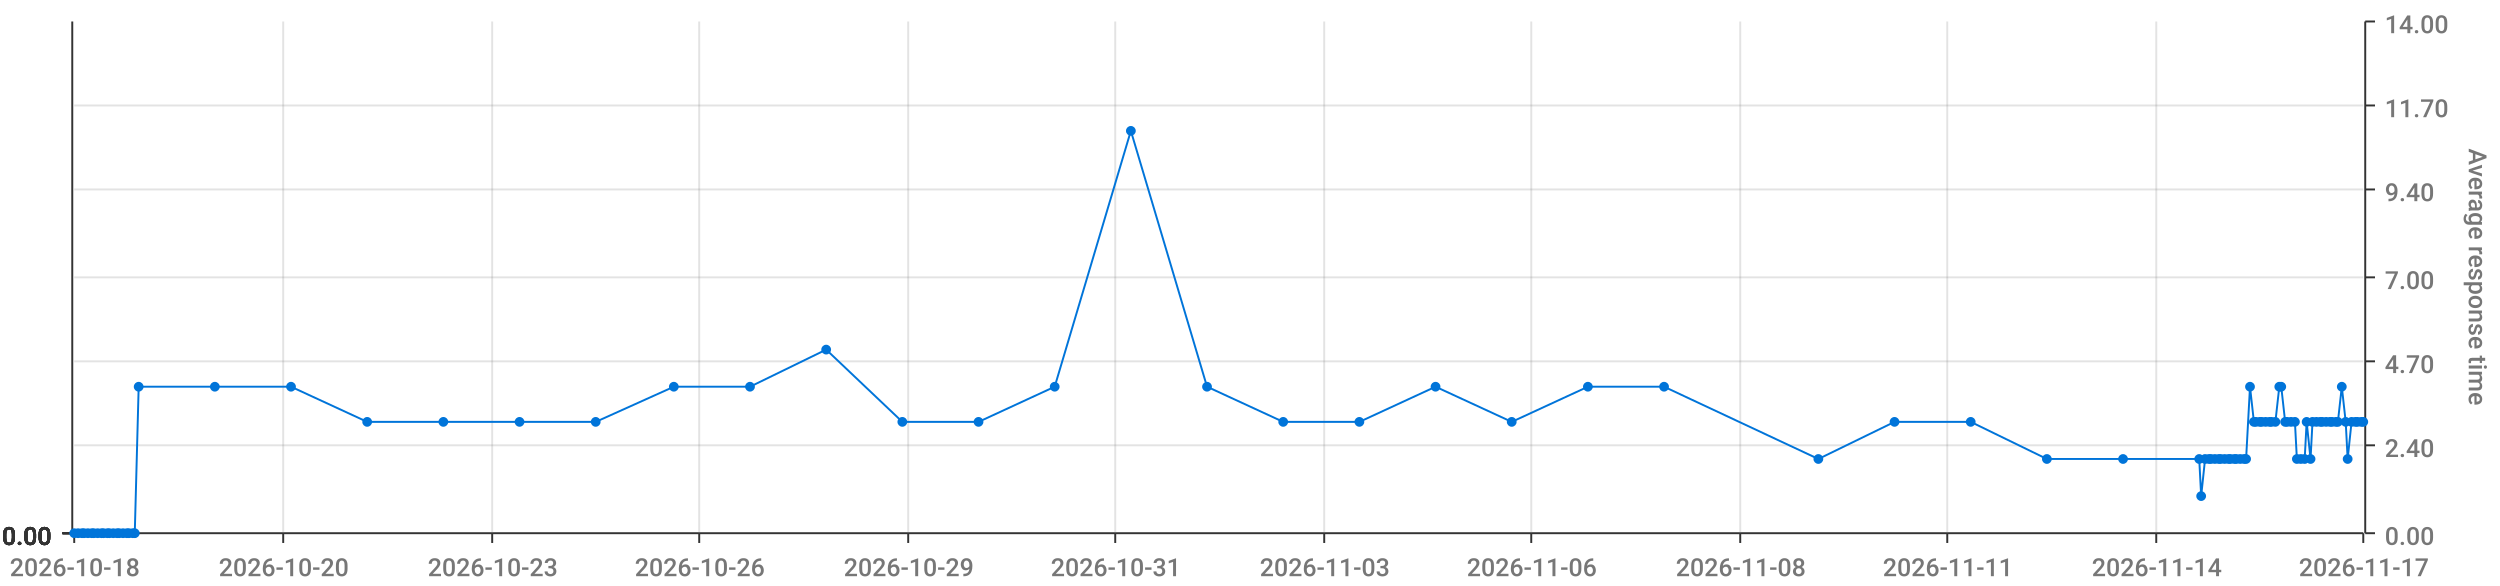
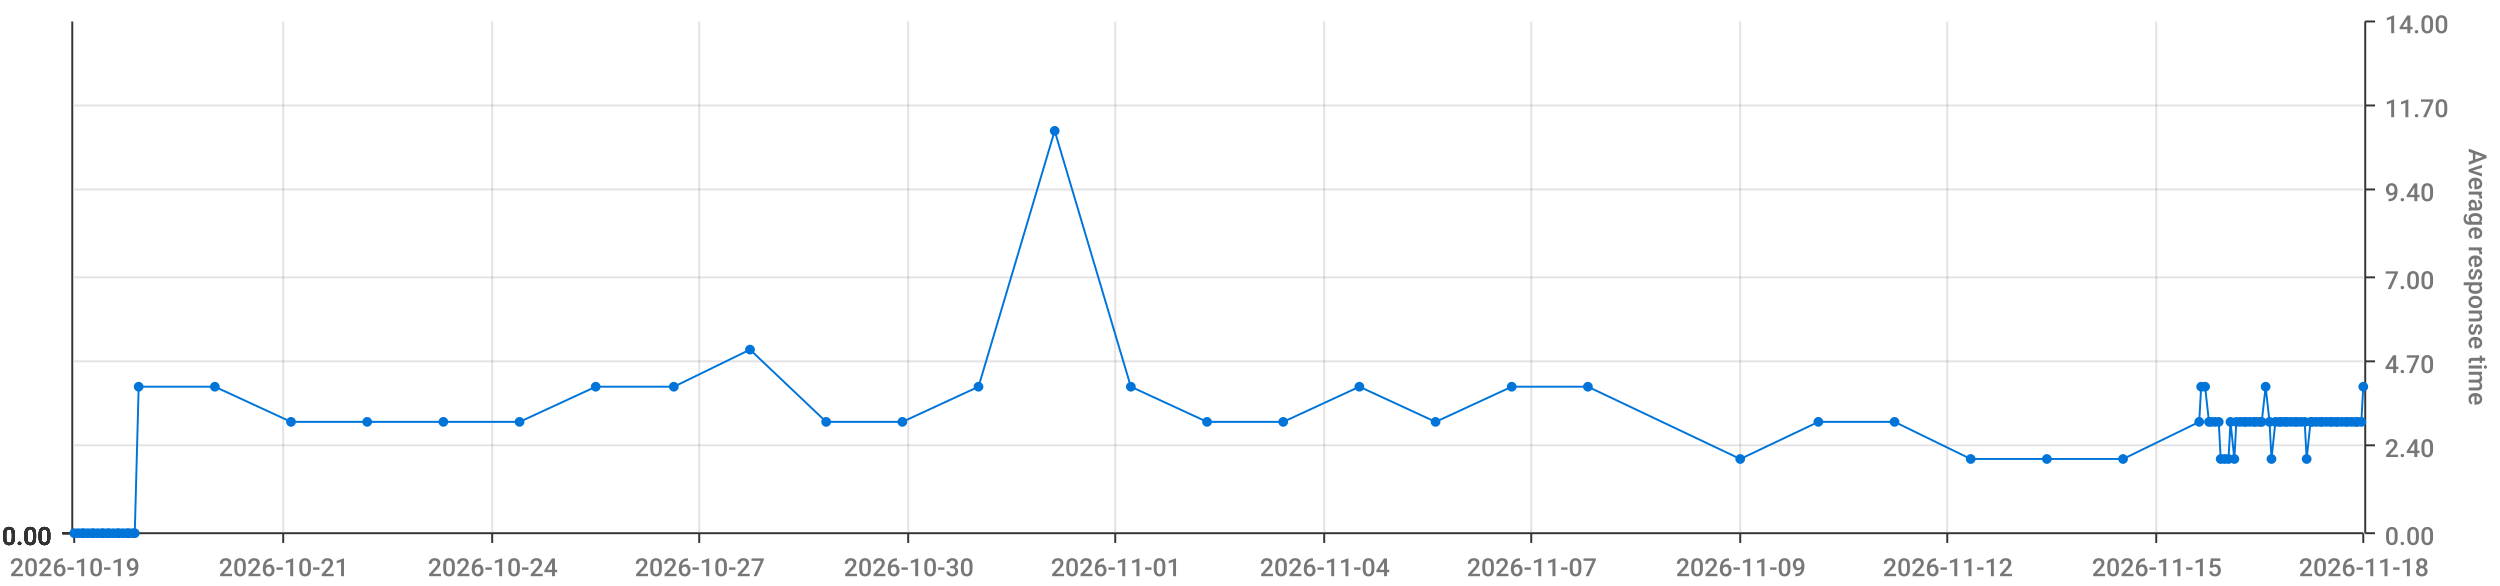
<svg xmlns="http://www.w3.org/2000/svg" viewBox="0 0 1280 300">
  <path d="M 0 0 L 1280 0 L 1280 300 L 0 300 L 0 0" style="stroke-width:0;stroke:rgba(255,255,255,1.0);fill:rgba(255,255,255,0.0)" />
  <path d="M 38 11 L 1210 11 L 1210 273 L 38 273 L 38 11" style="stroke-width:0;stroke:rgba(255,255,255,1.0);fill:rgba(255,255,255,0.0)" />
  <path d="M 38 273 L 1210 273" style="stroke-width:1;stroke:rgba(51,51,51,1.0);fill:rgba(255,255,255,0.0)" />
  <path d="M 38 273 L 38 278" style="stroke-width:1;stroke:rgba(51,51,51,1.0);fill:rgba(255,255,255,0.0)" />
-   <text x="5" y="295" style="stroke-width:0;stroke:none;fill:rgba(119,119,119,1.0);font-size:12.8px;font-family:'Roboto Medium',sans-serif">2026-10-18</text>
+   <text x="5" y="295" style="stroke-width:0;stroke:none;fill:rgba(119,119,119,1.0);font-size:12.8px;font-family:'Roboto Medium',sans-serif">2026-10-19</text>
  <path d="M 145 273 L 145 278" style="stroke-width:1;stroke:rgba(51,51,51,1.0);fill:rgba(255,255,255,0.0)" />
-   <text x="112" y="295" style="stroke-width:0;stroke:none;fill:rgba(119,119,119,1.0);font-size:12.8px;font-family:'Roboto Medium',sans-serif">2026-10-20</text>
+   <text x="112" y="295" style="stroke-width:0;stroke:none;fill:rgba(119,119,119,1.0);font-size:12.8px;font-family:'Roboto Medium',sans-serif">2026-10-21</text>
  <path d="M 252 273 L 252 278" style="stroke-width:1;stroke:rgba(51,51,51,1.0);fill:rgba(255,255,255,0.0)" />
-   <text x="219" y="295" style="stroke-width:0;stroke:none;fill:rgba(119,119,119,1.0);font-size:12.8px;font-family:'Roboto Medium',sans-serif">2026-10-23</text>
+   <text x="219" y="295" style="stroke-width:0;stroke:none;fill:rgba(119,119,119,1.0);font-size:12.8px;font-family:'Roboto Medium',sans-serif">2026-10-24</text>
  <path d="M 358 273 L 358 278" style="stroke-width:1;stroke:rgba(51,51,51,1.0);fill:rgba(255,255,255,0.0)" />
-   <text x="325" y="295" style="stroke-width:0;stroke:none;fill:rgba(119,119,119,1.0);font-size:12.8px;font-family:'Roboto Medium',sans-serif">2026-10-26</text>
+   <text x="325" y="295" style="stroke-width:0;stroke:none;fill:rgba(119,119,119,1.0);font-size:12.8px;font-family:'Roboto Medium',sans-serif">2026-10-27</text>
  <path d="M 465 273 L 465 278" style="stroke-width:1;stroke:rgba(51,51,51,1.0);fill:rgba(255,255,255,0.0)" />
-   <text x="432" y="295" style="stroke-width:0;stroke:none;fill:rgba(119,119,119,1.0);font-size:12.8px;font-family:'Roboto Medium',sans-serif">2026-10-29</text>
+   <text x="432" y="295" style="stroke-width:0;stroke:none;fill:rgba(119,119,119,1.0);font-size:12.8px;font-family:'Roboto Medium',sans-serif">2026-10-30</text>
  <path d="M 571 273 L 571 278" style="stroke-width:1;stroke:rgba(51,51,51,1.0);fill:rgba(255,255,255,0.0)" />
-   <text x="538" y="295" style="stroke-width:0;stroke:none;fill:rgba(119,119,119,1.0);font-size:12.8px;font-family:'Roboto Medium',sans-serif">2026-10-31</text>
+   <text x="538" y="295" style="stroke-width:0;stroke:none;fill:rgba(119,119,119,1.0);font-size:12.8px;font-family:'Roboto Medium',sans-serif">2026-11-01</text>
  <path d="M 678 273 L 678 278" style="stroke-width:1;stroke:rgba(51,51,51,1.0);fill:rgba(255,255,255,0.0)" />
-   <text x="645" y="295" style="stroke-width:0;stroke:none;fill:rgba(119,119,119,1.0);font-size:12.8px;font-family:'Roboto Medium',sans-serif">2026-11-03</text>
+   <text x="645" y="295" style="stroke-width:0;stroke:none;fill:rgba(119,119,119,1.0);font-size:12.8px;font-family:'Roboto Medium',sans-serif">2026-11-04</text>
  <path d="M 784 273 L 784 278" style="stroke-width:1;stroke:rgba(51,51,51,1.0);fill:rgba(255,255,255,0.0)" />
-   <text x="751" y="295" style="stroke-width:0;stroke:none;fill:rgba(119,119,119,1.0);font-size:12.8px;font-family:'Roboto Medium',sans-serif">2026-11-06</text>
+   <text x="751" y="295" style="stroke-width:0;stroke:none;fill:rgba(119,119,119,1.0);font-size:12.8px;font-family:'Roboto Medium',sans-serif">2026-11-07</text>
  <path d="M 891 273 L 891 278" style="stroke-width:1;stroke:rgba(51,51,51,1.0);fill:rgba(255,255,255,0.0)" />
-   <text x="858" y="295" style="stroke-width:0;stroke:none;fill:rgba(119,119,119,1.0);font-size:12.8px;font-family:'Roboto Medium',sans-serif">2026-11-08</text>
+   <text x="858" y="295" style="stroke-width:0;stroke:none;fill:rgba(119,119,119,1.0);font-size:12.8px;font-family:'Roboto Medium',sans-serif">2026-11-09</text>
  <path d="M 997 273 L 997 278" style="stroke-width:1;stroke:rgba(51,51,51,1.0);fill:rgba(255,255,255,0.0)" />
-   <text x="964" y="295" style="stroke-width:0;stroke:none;fill:rgba(119,119,119,1.0);font-size:12.8px;font-family:'Roboto Medium',sans-serif">2026-11-11</text>
+   <text x="964" y="295" style="stroke-width:0;stroke:none;fill:rgba(119,119,119,1.0);font-size:12.8px;font-family:'Roboto Medium',sans-serif">2026-11-12</text>
  <path d="M 1104 273 L 1104 278" style="stroke-width:1;stroke:rgba(51,51,51,1.0);fill:rgba(255,255,255,0.0)" />
-   <text x="1071" y="295" style="stroke-width:0;stroke:none;fill:rgba(119,119,119,1.0);font-size:12.8px;font-family:'Roboto Medium',sans-serif">2026-11-14</text>
+   <text x="1071" y="295" style="stroke-width:0;stroke:none;fill:rgba(119,119,119,1.0);font-size:12.8px;font-family:'Roboto Medium',sans-serif">2026-11-15</text>
  <path d="M 1210 273 L 1210 278" style="stroke-width:1;stroke:rgba(51,51,51,1.0);fill:rgba(255,255,255,0.0)" />
-   <text x="1177" y="295" style="stroke-width:0;stroke:none;fill:rgba(119,119,119,1.0);font-size:12.8px;font-family:'Roboto Medium',sans-serif">2026-11-17</text>
+   <text x="1177" y="295" style="stroke-width:0;stroke:none;fill:rgba(119,119,119,1.0);font-size:12.8px;font-family:'Roboto Medium',sans-serif">2026-11-18</text>
  <path d="M 145 273 L 145 11" style="stroke-width:1;stroke:rgba(119,119,119,0.2);fill:none" />
  <path d="M 252 273 L 252 11" style="stroke-width:1;stroke:rgba(119,119,119,0.2);fill:none" />
  <path d="M 358 273 L 358 11" style="stroke-width:1;stroke:rgba(119,119,119,0.2);fill:none" />
  <path d="M 465 273 L 465 11" style="stroke-width:1;stroke:rgba(119,119,119,0.2);fill:none" />
  <path d="M 571 273 L 571 11" style="stroke-width:1;stroke:rgba(119,119,119,0.2);fill:none" />
  <path d="M 678 273 L 678 11" style="stroke-width:1;stroke:rgba(119,119,119,0.2);fill:none" />
  <path d="M 784 273 L 784 11" style="stroke-width:1;stroke:rgba(119,119,119,0.2);fill:none" />
  <path d="M 891 273 L 891 11" style="stroke-width:1;stroke:rgba(119,119,119,0.2);fill:none" />
  <path d="M 997 273 L 997 11" style="stroke-width:1;stroke:rgba(119,119,119,0.2);fill:none" />
  <path d="M 1104 273 L 1104 11" style="stroke-width:1;stroke:rgba(119,119,119,0.2);fill:none" />
  <path d="M 1211 273 L 1211 11" style="stroke-width:1;stroke:rgba(51,51,51,1.0);fill:rgba(255,255,255,0.0)" />
  <path d="M 1211 273 L 1216 273" style="stroke-width:1;stroke:rgba(51,51,51,1.0);fill:rgba(255,255,255,0.0)" />
  <text x="1221" y="279" style="stroke-width:0;stroke:none;fill:rgba(119,119,119,1.0);font-size:12.8px;font-family:'Roboto Medium',sans-serif">0.00</text>
  <path d="M 1211 228 L 1216 228" style="stroke-width:1;stroke:rgba(51,51,51,1.0);fill:rgba(255,255,255,0.0)" />
  <text x="1221" y="234" style="stroke-width:0;stroke:none;fill:rgba(119,119,119,1.0);font-size:12.8px;font-family:'Roboto Medium',sans-serif">2.40</text>
  <path d="M 1211 185 L 1216 185" style="stroke-width:1;stroke:rgba(51,51,51,1.0);fill:rgba(255,255,255,0.0)" />
  <text x="1221" y="191" style="stroke-width:0;stroke:none;fill:rgba(119,119,119,1.0);font-size:12.8px;font-family:'Roboto Medium',sans-serif">4.70</text>
  <path d="M 1211 142 L 1216 142" style="stroke-width:1;stroke:rgba(51,51,51,1.0);fill:rgba(255,255,255,0.0)" />
  <text x="1221" y="148" style="stroke-width:0;stroke:none;fill:rgba(119,119,119,1.0);font-size:12.8px;font-family:'Roboto Medium',sans-serif">7.00</text>
  <path d="M 1211 97 L 1216 97" style="stroke-width:1;stroke:rgba(51,51,51,1.0);fill:rgba(255,255,255,0.0)" />
  <text x="1221" y="103" style="stroke-width:0;stroke:none;fill:rgba(119,119,119,1.0);font-size:12.8px;font-family:'Roboto Medium',sans-serif">9.40</text>
  <path d="M 1211 54 L 1216 54" style="stroke-width:1;stroke:rgba(51,51,51,1.0);fill:rgba(255,255,255,0.0)" />
  <text x="1221" y="60" style="stroke-width:0;stroke:none;fill:rgba(119,119,119,1.0);font-size:12.8px;font-family:'Roboto Medium',sans-serif">11.70</text>
  <path d="M 1211 11 L 1216 11" style="stroke-width:1;stroke:rgba(51,51,51,1.0);fill:rgba(255,255,255,0.0)" />
  <text x="1221" y="17" style="stroke-width:0;stroke:none;fill:rgba(119,119,119,1.0);font-size:12.8px;font-family:'Roboto Medium',sans-serif">14.00</text>
  <text x="1264" y="76" style="stroke-width:0;stroke:none;fill:rgba(119,119,119,1.0);font-size:12.8px;font-family:'Roboto Medium',sans-serif" transform="rotate(90.00,1264,76)">Average response time</text>
  <path d="M 38 273 L 1210 273" style="stroke-width:0;stroke:rgba(255,255,255,0.0);fill:none" />
  <path d="M 38 228 L 1210 228" style="stroke-width:1;stroke:rgba(119,119,119,0.2);fill:none" />
  <path d="M 38 185 L 1210 185" style="stroke-width:1;stroke:rgba(119,119,119,0.2);fill:none" />
  <path d="M 38 142 L 1210 142" style="stroke-width:1;stroke:rgba(119,119,119,0.2);fill:none" />
  <path d="M 38 97 L 1210 97" style="stroke-width:1;stroke:rgba(119,119,119,0.2);fill:none" />
  <path d="M 38 54 L 1210 54" style="stroke-width:1;stroke:rgba(119,119,119,0.2);fill:none" />
  <path d="M 37 273 L 37 11" style="stroke-width:1;stroke:rgba(51,51,51,1.0);fill:rgba(255,255,255,0.0)" />
  <path d="M 37 273 L 32 273" style="stroke-width:1;stroke:rgba(51,51,51,1.0);fill:rgba(255,255,255,0.0)" />
  <text x="1" y="279" style="stroke-width:0;stroke:none;fill:rgba(51,51,51,1.0);font-size:12.8px;font-family:'Roboto Medium',sans-serif">0.00</text>
  <path d="M 37 273 L 32 273" style="stroke-width:1;stroke:rgba(51,51,51,1.0);fill:rgba(255,255,255,0.0)" />
  <text x="1" y="279" style="stroke-width:0;stroke:none;fill:rgba(51,51,51,1.0);font-size:12.8px;font-family:'Roboto Medium',sans-serif">0.00</text>
  <path d="M 37 273 L 32 273" style="stroke-width:1;stroke:rgba(51,51,51,1.0);fill:rgba(255,255,255,0.0)" />
  <text x="1" y="279" style="stroke-width:0;stroke:none;fill:rgba(51,51,51,1.0);font-size:12.8px;font-family:'Roboto Medium',sans-serif">0.00</text>
  <path d="M 37 273 L 32 273" style="stroke-width:1;stroke:rgba(51,51,51,1.0);fill:rgba(255,255,255,0.0)" />
  <text x="1" y="279" style="stroke-width:0;stroke:none;fill:rgba(51,51,51,1.0);font-size:12.8px;font-family:'Roboto Medium',sans-serif">0.00</text>
  <path d="M 37 273 L 32 273" style="stroke-width:1;stroke:rgba(51,51,51,1.0);fill:rgba(255,255,255,0.0)" />
  <text x="1" y="279" style="stroke-width:0;stroke:none;fill:rgba(51,51,51,1.0);font-size:12.8px;font-family:'Roboto Medium',sans-serif">0.00</text>
  <path d="M 37 273 L 32 273" style="stroke-width:1;stroke:rgba(51,51,51,1.0);fill:rgba(255,255,255,0.0)" />
  <text x="1" y="279" style="stroke-width:0;stroke:none;fill:rgba(51,51,51,1.0);font-size:12.8px;font-family:'Roboto Medium',sans-serif">0.00</text>
  <path d="M 37 273 L 32 273" style="stroke-width:1;stroke:rgba(51,51,51,1.0);fill:rgba(255,255,255,0.0)" />
  <text x="1" y="279" style="stroke-width:0;stroke:none;fill:rgba(51,51,51,1.0);font-size:12.8px;font-family:'Roboto Medium',sans-serif">0.00</text>
  <path d="M 38 273 L 1210 273" style="stroke-width:0;stroke:rgba(255,255,255,0.0);fill:none" />
  <path d="M 38 273 L 1210 273" style="stroke-width:0;stroke:rgba(255,255,255,0.0);fill:none" />
  <path d="M 38 273 L 1210 273" style="stroke-width:0;stroke:rgba(255,255,255,0.0);fill:none" />
  <path d="M 38 273 L 1210 273" style="stroke-width:0;stroke:rgba(255,255,255,0.0);fill:none" />
  <path d="M 38 273 L 1210 273" style="stroke-width:0;stroke:rgba(255,255,255,0.0);fill:none" />
  <path d="M 38 273 L 1210 273" style="stroke-width:0;stroke:rgba(255,255,255,0.0);fill:none" />
-   <path d="M 38 273 L 40 273 L 42 273 L 43 273 L 45 273 L 47 273 L 48 273 L 50 273 L 52 273 L 53 273 L 55 273 L 56 273 L 58 273 L 60 273 L 61 273 L 63 273 L 65 273 L 66 273 L 68 273 L 69 273 L 71 198 L 110 198 L 149 198 L 188 216 L 227 216 L 266 216 L 305 216 L 345 198 L 384 198 L 423 179 L 462 216 L 501 216 L 540 198 L 579 67 L 618 198 L 657 216 L 696 216 L 735 198 L 774 216 L 813 198 L 852 198 L 931 235 L 970 216 L 1009 216 L 1048 235 L 1087 235 L 1126 235 L 1127 254 L 1129 235 L 1131 235 L 1132 235 L 1134 235 L 1136 235 L 1137 235 L 1139 235 L 1141 235 L 1142 235 L 1144 235 L 1145 235 L 1147 235 L 1149 235 L 1150 235 L 1152 198 L 1154 216 L 1155 216 L 1157 216 L 1158 216 L 1160 216 L 1162 216 L 1163 216 L 1165 216 L 1167 198 L 1168 198 L 1170 216 L 1171 216 L 1173 216 L 1175 216 L 1176 235 L 1178 235 L 1180 235 L 1181 216 L 1183 235 L 1184 216 L 1186 216 L 1188 216 L 1189 216 L 1191 216 L 1193 216 L 1194 216 L 1196 216 L 1197 216 L 1199 198 L 1201 216 L 1202 235 L 1204 216 L 1206 216 L 1207 216 L 1209 216 L 1210 216" style="stroke-width:1;stroke:rgba(0,116,217,1.0);fill:rgba(255,255,255,0.0)" />
+   <path d="M 38 273 L 40 273 L 42 273 L 43 273 L 45 273 L 47 273 L 48 273 L 50 273 L 52 273 L 53 273 L 55 273 L 56 273 L 58 273 L 60 273 L 61 273 L 63 273 L 65 273 L 66 273 L 68 273 L 69 273 L 71 198 L 110 198 L 149 216 L 188 216 L 227 216 L 266 216 L 305 198 L 345 198 L 384 179 L 423 216 L 462 216 L 501 198 L 540 67 L 579 198 L 618 216 L 657 216 L 696 198 L 735 216 L 774 198 L 813 198 L 891 235 L 931 216 L 970 216 L 1009 235 L 1048 235 L 1087 235 L 1126 216 L 1127 198 L 1129 198 L 1131 216 L 1132 216 L 1134 216 L 1136 216 L 1137 235 L 1139 235 L 1141 235 L 1142 216 L 1144 235 L 1145 216 L 1147 216 L 1149 216 L 1150 216 L 1152 216 L 1154 216 L 1155 216 L 1157 216 L 1158 216 L 1160 198 L 1162 216 L 1163 235 L 1165 216 L 1167 216 L 1168 216 L 1170 216 L 1171 216 L 1173 216 L 1175 216 L 1176 216 L 1178 216 L 1180 216 L 1181 235 L 1183 216 L 1184 216 L 1186 216 L 1188 216 L 1189 216 L 1191 216 L 1193 216 L 1194 216 L 1196 216 L 1197 216 L 1199 216 L 1201 216 L 1202 216 L 1204 216 L 1206 216 L 1207 216 L 1209 216 L 1210 198" style="stroke-width:1;stroke:rgba(0,116,217,1.0);fill:rgba(255,255,255,0.0)" />
  <circle cx="38" cy="273" r="2" style="stroke-width:1;stroke:rgba(0,116,217,1.0);fill:rgba(0,116,217,1.0)" />
  <path d="" style="stroke-width:1;stroke:rgba(0,116,217,1.0);fill:rgba(0,116,217,1.0)" />
  <circle cx="40" cy="273" r="2" style="stroke-width:1;stroke:rgba(0,116,217,1.0);fill:rgba(0,116,217,1.0)" />
  <path d="" style="stroke-width:1;stroke:rgba(0,116,217,1.0);fill:rgba(0,116,217,1.0)" />
  <circle cx="42" cy="273" r="2" style="stroke-width:1;stroke:rgba(0,116,217,1.0);fill:rgba(0,116,217,1.0)" />
  <path d="" style="stroke-width:1;stroke:rgba(0,116,217,1.0);fill:rgba(0,116,217,1.0)" />
  <circle cx="43" cy="273" r="2" style="stroke-width:1;stroke:rgba(0,116,217,1.0);fill:rgba(0,116,217,1.0)" />
  <path d="" style="stroke-width:1;stroke:rgba(0,116,217,1.0);fill:rgba(0,116,217,1.0)" />
  <circle cx="45" cy="273" r="2" style="stroke-width:1;stroke:rgba(0,116,217,1.0);fill:rgba(0,116,217,1.0)" />
  <path d="" style="stroke-width:1;stroke:rgba(0,116,217,1.0);fill:rgba(0,116,217,1.0)" />
  <circle cx="47" cy="273" r="2" style="stroke-width:1;stroke:rgba(0,116,217,1.0);fill:rgba(0,116,217,1.0)" />
  <path d="" style="stroke-width:1;stroke:rgba(0,116,217,1.0);fill:rgba(0,116,217,1.0)" />
  <circle cx="48" cy="273" r="2" style="stroke-width:1;stroke:rgba(0,116,217,1.0);fill:rgba(0,116,217,1.0)" />
  <path d="" style="stroke-width:1;stroke:rgba(0,116,217,1.0);fill:rgba(0,116,217,1.0)" />
  <circle cx="50" cy="273" r="2" style="stroke-width:1;stroke:rgba(0,116,217,1.0);fill:rgba(0,116,217,1.0)" />
  <path d="" style="stroke-width:1;stroke:rgba(0,116,217,1.0);fill:rgba(0,116,217,1.0)" />
  <circle cx="52" cy="273" r="2" style="stroke-width:1;stroke:rgba(0,116,217,1.0);fill:rgba(0,116,217,1.0)" />
  <path d="" style="stroke-width:1;stroke:rgba(0,116,217,1.0);fill:rgba(0,116,217,1.0)" />
  <circle cx="53" cy="273" r="2" style="stroke-width:1;stroke:rgba(0,116,217,1.0);fill:rgba(0,116,217,1.0)" />
  <path d="" style="stroke-width:1;stroke:rgba(0,116,217,1.0);fill:rgba(0,116,217,1.0)" />
  <circle cx="55" cy="273" r="2" style="stroke-width:1;stroke:rgba(0,116,217,1.0);fill:rgba(0,116,217,1.0)" />
  <path d="" style="stroke-width:1;stroke:rgba(0,116,217,1.0);fill:rgba(0,116,217,1.0)" />
  <circle cx="56" cy="273" r="2" style="stroke-width:1;stroke:rgba(0,116,217,1.0);fill:rgba(0,116,217,1.0)" />
  <path d="" style="stroke-width:1;stroke:rgba(0,116,217,1.0);fill:rgba(0,116,217,1.0)" />
  <circle cx="58" cy="273" r="2" style="stroke-width:1;stroke:rgba(0,116,217,1.0);fill:rgba(0,116,217,1.0)" />
  <path d="" style="stroke-width:1;stroke:rgba(0,116,217,1.0);fill:rgba(0,116,217,1.0)" />
  <circle cx="60" cy="273" r="2" style="stroke-width:1;stroke:rgba(0,116,217,1.0);fill:rgba(0,116,217,1.0)" />
  <path d="" style="stroke-width:1;stroke:rgba(0,116,217,1.0);fill:rgba(0,116,217,1.0)" />
  <circle cx="61" cy="273" r="2" style="stroke-width:1;stroke:rgba(0,116,217,1.0);fill:rgba(0,116,217,1.0)" />
  <path d="" style="stroke-width:1;stroke:rgba(0,116,217,1.0);fill:rgba(0,116,217,1.0)" />
  <circle cx="63" cy="273" r="2" style="stroke-width:1;stroke:rgba(0,116,217,1.0);fill:rgba(0,116,217,1.0)" />
  <path d="" style="stroke-width:1;stroke:rgba(0,116,217,1.0);fill:rgba(0,116,217,1.0)" />
  <circle cx="65" cy="273" r="2" style="stroke-width:1;stroke:rgba(0,116,217,1.0);fill:rgba(0,116,217,1.0)" />
  <path d="" style="stroke-width:1;stroke:rgba(0,116,217,1.0);fill:rgba(0,116,217,1.0)" />
  <circle cx="66" cy="273" r="2" style="stroke-width:1;stroke:rgba(0,116,217,1.0);fill:rgba(0,116,217,1.0)" />
  <path d="" style="stroke-width:1;stroke:rgba(0,116,217,1.0);fill:rgba(0,116,217,1.0)" />
  <circle cx="68" cy="273" r="2" style="stroke-width:1;stroke:rgba(0,116,217,1.0);fill:rgba(0,116,217,1.0)" />
  <path d="" style="stroke-width:1;stroke:rgba(0,116,217,1.0);fill:rgba(0,116,217,1.0)" />
  <circle cx="69" cy="273" r="2" style="stroke-width:1;stroke:rgba(0,116,217,1.0);fill:rgba(0,116,217,1.0)" />
  <path d="" style="stroke-width:1;stroke:rgba(0,116,217,1.0);fill:rgba(0,116,217,1.0)" />
  <circle cx="71" cy="198" r="2" style="stroke-width:1;stroke:rgba(0,116,217,1.0);fill:rgba(0,116,217,1.0)" />
  <path d="" style="stroke-width:1;stroke:rgba(0,116,217,1.0);fill:rgba(0,116,217,1.0)" />
  <circle cx="110" cy="198" r="2" style="stroke-width:1;stroke:rgba(0,116,217,1.0);fill:rgba(0,116,217,1.0)" />
  <path d="" style="stroke-width:1;stroke:rgba(0,116,217,1.0);fill:rgba(0,116,217,1.0)" />
-   <circle cx="149" cy="198" r="2" style="stroke-width:1;stroke:rgba(0,116,217,1.0);fill:rgba(0,116,217,1.0)" />
+   <circle cx="149" cy="216" r="2" style="stroke-width:1;stroke:rgba(0,116,217,1.0);fill:rgba(0,116,217,1.0)" />
  <path d="" style="stroke-width:1;stroke:rgba(0,116,217,1.0);fill:rgba(0,116,217,1.0)" />
  <circle cx="188" cy="216" r="2" style="stroke-width:1;stroke:rgba(0,116,217,1.0);fill:rgba(0,116,217,1.0)" />
  <path d="" style="stroke-width:1;stroke:rgba(0,116,217,1.0);fill:rgba(0,116,217,1.0)" />
  <circle cx="227" cy="216" r="2" style="stroke-width:1;stroke:rgba(0,116,217,1.0);fill:rgba(0,116,217,1.0)" />
  <path d="" style="stroke-width:1;stroke:rgba(0,116,217,1.0);fill:rgba(0,116,217,1.0)" />
  <circle cx="266" cy="216" r="2" style="stroke-width:1;stroke:rgba(0,116,217,1.0);fill:rgba(0,116,217,1.0)" />
  <path d="" style="stroke-width:1;stroke:rgba(0,116,217,1.0);fill:rgba(0,116,217,1.0)" />
-   <circle cx="305" cy="216" r="2" style="stroke-width:1;stroke:rgba(0,116,217,1.0);fill:rgba(0,116,217,1.0)" />
+   <circle cx="305" cy="198" r="2" style="stroke-width:1;stroke:rgba(0,116,217,1.0);fill:rgba(0,116,217,1.0)" />
  <path d="" style="stroke-width:1;stroke:rgba(0,116,217,1.0);fill:rgba(0,116,217,1.0)" />
  <circle cx="345" cy="198" r="2" style="stroke-width:1;stroke:rgba(0,116,217,1.0);fill:rgba(0,116,217,1.0)" />
  <path d="" style="stroke-width:1;stroke:rgba(0,116,217,1.0);fill:rgba(0,116,217,1.0)" />
-   <circle cx="384" cy="198" r="2" style="stroke-width:1;stroke:rgba(0,116,217,1.0);fill:rgba(0,116,217,1.0)" />
-   <path d="" style="stroke-width:1;stroke:rgba(0,116,217,1.0);fill:rgba(0,116,217,1.0)" />
-   <circle cx="423" cy="179" r="2" style="stroke-width:1;stroke:rgba(0,116,217,1.0);fill:rgba(0,116,217,1.0)" />
+   <circle cx="384" cy="179" r="2" style="stroke-width:1;stroke:rgba(0,116,217,1.0);fill:rgba(0,116,217,1.0)" />
+   <path d="" style="stroke-width:1;stroke:rgba(0,116,217,1.0);fill:rgba(0,116,217,1.0)" />
+   <circle cx="423" cy="216" r="2" style="stroke-width:1;stroke:rgba(0,116,217,1.0);fill:rgba(0,116,217,1.0)" />
  <path d="" style="stroke-width:1;stroke:rgba(0,116,217,1.0);fill:rgba(0,116,217,1.0)" />
  <circle cx="462" cy="216" r="2" style="stroke-width:1;stroke:rgba(0,116,217,1.0);fill:rgba(0,116,217,1.0)" />
  <path d="" style="stroke-width:1;stroke:rgba(0,116,217,1.0);fill:rgba(0,116,217,1.0)" />
-   <circle cx="501" cy="216" r="2" style="stroke-width:1;stroke:rgba(0,116,217,1.0);fill:rgba(0,116,217,1.0)" />
-   <path d="" style="stroke-width:1;stroke:rgba(0,116,217,1.0);fill:rgba(0,116,217,1.0)" />
-   <circle cx="540" cy="198" r="2" style="stroke-width:1;stroke:rgba(0,116,217,1.0);fill:rgba(0,116,217,1.0)" />
-   <path d="" style="stroke-width:1;stroke:rgba(0,116,217,1.0);fill:rgba(0,116,217,1.0)" />
-   <circle cx="579" cy="67" r="2" style="stroke-width:1;stroke:rgba(0,116,217,1.0);fill:rgba(0,116,217,1.0)" />
-   <path d="" style="stroke-width:1;stroke:rgba(0,116,217,1.0);fill:rgba(0,116,217,1.0)" />
-   <circle cx="618" cy="198" r="2" style="stroke-width:1;stroke:rgba(0,116,217,1.0);fill:rgba(0,116,217,1.0)" />
+   <circle cx="501" cy="198" r="2" style="stroke-width:1;stroke:rgba(0,116,217,1.0);fill:rgba(0,116,217,1.0)" />
+   <path d="" style="stroke-width:1;stroke:rgba(0,116,217,1.0);fill:rgba(0,116,217,1.0)" />
+   <circle cx="540" cy="67" r="2" style="stroke-width:1;stroke:rgba(0,116,217,1.0);fill:rgba(0,116,217,1.0)" />
+   <path d="" style="stroke-width:1;stroke:rgba(0,116,217,1.0);fill:rgba(0,116,217,1.0)" />
+   <circle cx="579" cy="198" r="2" style="stroke-width:1;stroke:rgba(0,116,217,1.0);fill:rgba(0,116,217,1.0)" />
+   <path d="" style="stroke-width:1;stroke:rgba(0,116,217,1.0);fill:rgba(0,116,217,1.0)" />
+   <circle cx="618" cy="216" r="2" style="stroke-width:1;stroke:rgba(0,116,217,1.0);fill:rgba(0,116,217,1.0)" />
  <path d="" style="stroke-width:1;stroke:rgba(0,116,217,1.0);fill:rgba(0,116,217,1.0)" />
  <circle cx="657" cy="216" r="2" style="stroke-width:1;stroke:rgba(0,116,217,1.0);fill:rgba(0,116,217,1.0)" />
  <path d="" style="stroke-width:1;stroke:rgba(0,116,217,1.0);fill:rgba(0,116,217,1.0)" />
-   <circle cx="696" cy="216" r="2" style="stroke-width:1;stroke:rgba(0,116,217,1.0);fill:rgba(0,116,217,1.0)" />
-   <path d="" style="stroke-width:1;stroke:rgba(0,116,217,1.0);fill:rgba(0,116,217,1.0)" />
-   <circle cx="735" cy="198" r="2" style="stroke-width:1;stroke:rgba(0,116,217,1.0);fill:rgba(0,116,217,1.0)" />
-   <path d="" style="stroke-width:1;stroke:rgba(0,116,217,1.0);fill:rgba(0,116,217,1.0)" />
-   <circle cx="774" cy="216" r="2" style="stroke-width:1;stroke:rgba(0,116,217,1.0);fill:rgba(0,116,217,1.0)" />
+   <circle cx="696" cy="198" r="2" style="stroke-width:1;stroke:rgba(0,116,217,1.0);fill:rgba(0,116,217,1.0)" />
+   <path d="" style="stroke-width:1;stroke:rgba(0,116,217,1.0);fill:rgba(0,116,217,1.0)" />
+   <circle cx="735" cy="216" r="2" style="stroke-width:1;stroke:rgba(0,116,217,1.0);fill:rgba(0,116,217,1.0)" />
+   <path d="" style="stroke-width:1;stroke:rgba(0,116,217,1.0);fill:rgba(0,116,217,1.0)" />
+   <circle cx="774" cy="198" r="2" style="stroke-width:1;stroke:rgba(0,116,217,1.0);fill:rgba(0,116,217,1.0)" />
  <path d="" style="stroke-width:1;stroke:rgba(0,116,217,1.0);fill:rgba(0,116,217,1.0)" />
  <circle cx="813" cy="198" r="2" style="stroke-width:1;stroke:rgba(0,116,217,1.0);fill:rgba(0,116,217,1.0)" />
  <path d="" style="stroke-width:1;stroke:rgba(0,116,217,1.0);fill:rgba(0,116,217,1.0)" />
-   <circle cx="852" cy="198" r="2" style="stroke-width:1;stroke:rgba(0,116,217,1.0);fill:rgba(0,116,217,1.0)" />
-   <path d="" style="stroke-width:1;stroke:rgba(0,116,217,1.0);fill:rgba(0,116,217,1.0)" />
-   <circle cx="931" cy="235" r="2" style="stroke-width:1;stroke:rgba(0,116,217,1.0);fill:rgba(0,116,217,1.0)" />
+   <circle cx="891" cy="235" r="2" style="stroke-width:1;stroke:rgba(0,116,217,1.0);fill:rgba(0,116,217,1.0)" />
+   <path d="" style="stroke-width:1;stroke:rgba(0,116,217,1.0);fill:rgba(0,116,217,1.0)" />
+   <circle cx="931" cy="216" r="2" style="stroke-width:1;stroke:rgba(0,116,217,1.0);fill:rgba(0,116,217,1.0)" />
  <path d="" style="stroke-width:1;stroke:rgba(0,116,217,1.0);fill:rgba(0,116,217,1.0)" />
  <circle cx="970" cy="216" r="2" style="stroke-width:1;stroke:rgba(0,116,217,1.0);fill:rgba(0,116,217,1.0)" />
  <path d="" style="stroke-width:1;stroke:rgba(0,116,217,1.0);fill:rgba(0,116,217,1.0)" />
-   <circle cx="1009" cy="216" r="2" style="stroke-width:1;stroke:rgba(0,116,217,1.0);fill:rgba(0,116,217,1.0)" />
+   <circle cx="1009" cy="235" r="2" style="stroke-width:1;stroke:rgba(0,116,217,1.0);fill:rgba(0,116,217,1.0)" />
  <path d="" style="stroke-width:1;stroke:rgba(0,116,217,1.0);fill:rgba(0,116,217,1.0)" />
  <circle cx="1048" cy="235" r="2" style="stroke-width:1;stroke:rgba(0,116,217,1.0);fill:rgba(0,116,217,1.0)" />
  <path d="" style="stroke-width:1;stroke:rgba(0,116,217,1.0);fill:rgba(0,116,217,1.0)" />
  <circle cx="1087" cy="235" r="2" style="stroke-width:1;stroke:rgba(0,116,217,1.0);fill:rgba(0,116,217,1.0)" />
  <path d="" style="stroke-width:1;stroke:rgba(0,116,217,1.0);fill:rgba(0,116,217,1.0)" />
-   <circle cx="1126" cy="235" r="2" style="stroke-width:1;stroke:rgba(0,116,217,1.0);fill:rgba(0,116,217,1.0)" />
-   <path d="" style="stroke-width:1;stroke:rgba(0,116,217,1.0);fill:rgba(0,116,217,1.0)" />
-   <circle cx="1127" cy="254" r="2" style="stroke-width:1;stroke:rgba(0,116,217,1.0);fill:rgba(0,116,217,1.0)" />
-   <path d="" style="stroke-width:1;stroke:rgba(0,116,217,1.0);fill:rgba(0,116,217,1.0)" />
-   <circle cx="1129" cy="235" r="2" style="stroke-width:1;stroke:rgba(0,116,217,1.0);fill:rgba(0,116,217,1.0)" />
-   <path d="" style="stroke-width:1;stroke:rgba(0,116,217,1.0);fill:rgba(0,116,217,1.0)" />
-   <circle cx="1131" cy="235" r="2" style="stroke-width:1;stroke:rgba(0,116,217,1.0);fill:rgba(0,116,217,1.0)" />
-   <path d="" style="stroke-width:1;stroke:rgba(0,116,217,1.0);fill:rgba(0,116,217,1.0)" />
-   <circle cx="1132" cy="235" r="2" style="stroke-width:1;stroke:rgba(0,116,217,1.0);fill:rgba(0,116,217,1.0)" />
-   <path d="" style="stroke-width:1;stroke:rgba(0,116,217,1.0);fill:rgba(0,116,217,1.0)" />
-   <circle cx="1134" cy="235" r="2" style="stroke-width:1;stroke:rgba(0,116,217,1.0);fill:rgba(0,116,217,1.0)" />
-   <path d="" style="stroke-width:1;stroke:rgba(0,116,217,1.0);fill:rgba(0,116,217,1.0)" />
-   <circle cx="1136" cy="235" r="2" style="stroke-width:1;stroke:rgba(0,116,217,1.0);fill:rgba(0,116,217,1.0)" />
+   <circle cx="1126" cy="216" r="2" style="stroke-width:1;stroke:rgba(0,116,217,1.0);fill:rgba(0,116,217,1.0)" />
+   <path d="" style="stroke-width:1;stroke:rgba(0,116,217,1.0);fill:rgba(0,116,217,1.0)" />
+   <circle cx="1127" cy="198" r="2" style="stroke-width:1;stroke:rgba(0,116,217,1.0);fill:rgba(0,116,217,1.0)" />
+   <path d="" style="stroke-width:1;stroke:rgba(0,116,217,1.0);fill:rgba(0,116,217,1.0)" />
+   <circle cx="1129" cy="198" r="2" style="stroke-width:1;stroke:rgba(0,116,217,1.0);fill:rgba(0,116,217,1.0)" />
+   <path d="" style="stroke-width:1;stroke:rgba(0,116,217,1.0);fill:rgba(0,116,217,1.0)" />
+   <circle cx="1131" cy="216" r="2" style="stroke-width:1;stroke:rgba(0,116,217,1.0);fill:rgba(0,116,217,1.0)" />
+   <path d="" style="stroke-width:1;stroke:rgba(0,116,217,1.0);fill:rgba(0,116,217,1.0)" />
+   <circle cx="1132" cy="216" r="2" style="stroke-width:1;stroke:rgba(0,116,217,1.0);fill:rgba(0,116,217,1.0)" />
+   <path d="" style="stroke-width:1;stroke:rgba(0,116,217,1.0);fill:rgba(0,116,217,1.0)" />
+   <circle cx="1134" cy="216" r="2" style="stroke-width:1;stroke:rgba(0,116,217,1.0);fill:rgba(0,116,217,1.0)" />
+   <path d="" style="stroke-width:1;stroke:rgba(0,116,217,1.0);fill:rgba(0,116,217,1.0)" />
+   <circle cx="1136" cy="216" r="2" style="stroke-width:1;stroke:rgba(0,116,217,1.0);fill:rgba(0,116,217,1.0)" />
  <path d="" style="stroke-width:1;stroke:rgba(0,116,217,1.0);fill:rgba(0,116,217,1.0)" />
  <circle cx="1137" cy="235" r="2" style="stroke-width:1;stroke:rgba(0,116,217,1.0);fill:rgba(0,116,217,1.0)" />
  <path d="" style="stroke-width:1;stroke:rgba(0,116,217,1.0);fill:rgba(0,116,217,1.0)" />
  <circle cx="1139" cy="235" r="2" style="stroke-width:1;stroke:rgba(0,116,217,1.0);fill:rgba(0,116,217,1.0)" />
  <path d="" style="stroke-width:1;stroke:rgba(0,116,217,1.0);fill:rgba(0,116,217,1.0)" />
  <circle cx="1141" cy="235" r="2" style="stroke-width:1;stroke:rgba(0,116,217,1.0);fill:rgba(0,116,217,1.0)" />
  <path d="" style="stroke-width:1;stroke:rgba(0,116,217,1.0);fill:rgba(0,116,217,1.0)" />
-   <circle cx="1142" cy="235" r="2" style="stroke-width:1;stroke:rgba(0,116,217,1.0);fill:rgba(0,116,217,1.0)" />
+   <circle cx="1142" cy="216" r="2" style="stroke-width:1;stroke:rgba(0,116,217,1.0);fill:rgba(0,116,217,1.0)" />
  <path d="" style="stroke-width:1;stroke:rgba(0,116,217,1.0);fill:rgba(0,116,217,1.0)" />
  <circle cx="1144" cy="235" r="2" style="stroke-width:1;stroke:rgba(0,116,217,1.0);fill:rgba(0,116,217,1.0)" />
  <path d="" style="stroke-width:1;stroke:rgba(0,116,217,1.0);fill:rgba(0,116,217,1.0)" />
-   <circle cx="1145" cy="235" r="2" style="stroke-width:1;stroke:rgba(0,116,217,1.0);fill:rgba(0,116,217,1.0)" />
-   <path d="" style="stroke-width:1;stroke:rgba(0,116,217,1.0);fill:rgba(0,116,217,1.0)" />
-   <circle cx="1147" cy="235" r="2" style="stroke-width:1;stroke:rgba(0,116,217,1.0);fill:rgba(0,116,217,1.0)" />
-   <path d="" style="stroke-width:1;stroke:rgba(0,116,217,1.0);fill:rgba(0,116,217,1.0)" />
-   <circle cx="1149" cy="235" r="2" style="stroke-width:1;stroke:rgba(0,116,217,1.0);fill:rgba(0,116,217,1.0)" />
-   <path d="" style="stroke-width:1;stroke:rgba(0,116,217,1.0);fill:rgba(0,116,217,1.0)" />
-   <circle cx="1150" cy="235" r="2" style="stroke-width:1;stroke:rgba(0,116,217,1.0);fill:rgba(0,116,217,1.0)" />
-   <path d="" style="stroke-width:1;stroke:rgba(0,116,217,1.0);fill:rgba(0,116,217,1.0)" />
-   <circle cx="1152" cy="198" r="2" style="stroke-width:1;stroke:rgba(0,116,217,1.0);fill:rgba(0,116,217,1.0)" />
+   <circle cx="1145" cy="216" r="2" style="stroke-width:1;stroke:rgba(0,116,217,1.0);fill:rgba(0,116,217,1.0)" />
+   <path d="" style="stroke-width:1;stroke:rgba(0,116,217,1.0);fill:rgba(0,116,217,1.0)" />
+   <circle cx="1147" cy="216" r="2" style="stroke-width:1;stroke:rgba(0,116,217,1.0);fill:rgba(0,116,217,1.0)" />
+   <path d="" style="stroke-width:1;stroke:rgba(0,116,217,1.0);fill:rgba(0,116,217,1.0)" />
+   <circle cx="1149" cy="216" r="2" style="stroke-width:1;stroke:rgba(0,116,217,1.0);fill:rgba(0,116,217,1.0)" />
+   <path d="" style="stroke-width:1;stroke:rgba(0,116,217,1.0);fill:rgba(0,116,217,1.0)" />
+   <circle cx="1150" cy="216" r="2" style="stroke-width:1;stroke:rgba(0,116,217,1.0);fill:rgba(0,116,217,1.0)" />
+   <path d="" style="stroke-width:1;stroke:rgba(0,116,217,1.0);fill:rgba(0,116,217,1.0)" />
+   <circle cx="1152" cy="216" r="2" style="stroke-width:1;stroke:rgba(0,116,217,1.0);fill:rgba(0,116,217,1.0)" />
  <path d="" style="stroke-width:1;stroke:rgba(0,116,217,1.0);fill:rgba(0,116,217,1.0)" />
  <circle cx="1154" cy="216" r="2" style="stroke-width:1;stroke:rgba(0,116,217,1.0);fill:rgba(0,116,217,1.0)" />
  <path d="" style="stroke-width:1;stroke:rgba(0,116,217,1.0);fill:rgba(0,116,217,1.0)" />
  <circle cx="1155" cy="216" r="2" style="stroke-width:1;stroke:rgba(0,116,217,1.0);fill:rgba(0,116,217,1.0)" />
  <path d="" style="stroke-width:1;stroke:rgba(0,116,217,1.0);fill:rgba(0,116,217,1.0)" />
  <circle cx="1157" cy="216" r="2" style="stroke-width:1;stroke:rgba(0,116,217,1.0);fill:rgba(0,116,217,1.0)" />
  <path d="" style="stroke-width:1;stroke:rgba(0,116,217,1.0);fill:rgba(0,116,217,1.0)" />
  <circle cx="1158" cy="216" r="2" style="stroke-width:1;stroke:rgba(0,116,217,1.0);fill:rgba(0,116,217,1.0)" />
  <path d="" style="stroke-width:1;stroke:rgba(0,116,217,1.0);fill:rgba(0,116,217,1.0)" />
-   <circle cx="1160" cy="216" r="2" style="stroke-width:1;stroke:rgba(0,116,217,1.0);fill:rgba(0,116,217,1.0)" />
+   <circle cx="1160" cy="198" r="2" style="stroke-width:1;stroke:rgba(0,116,217,1.0);fill:rgba(0,116,217,1.0)" />
  <path d="" style="stroke-width:1;stroke:rgba(0,116,217,1.0);fill:rgba(0,116,217,1.0)" />
  <circle cx="1162" cy="216" r="2" style="stroke-width:1;stroke:rgba(0,116,217,1.0);fill:rgba(0,116,217,1.0)" />
  <path d="" style="stroke-width:1;stroke:rgba(0,116,217,1.0);fill:rgba(0,116,217,1.0)" />
-   <circle cx="1163" cy="216" r="2" style="stroke-width:1;stroke:rgba(0,116,217,1.0);fill:rgba(0,116,217,1.0)" />
+   <circle cx="1163" cy="235" r="2" style="stroke-width:1;stroke:rgba(0,116,217,1.0);fill:rgba(0,116,217,1.0)" />
  <path d="" style="stroke-width:1;stroke:rgba(0,116,217,1.0);fill:rgba(0,116,217,1.0)" />
  <circle cx="1165" cy="216" r="2" style="stroke-width:1;stroke:rgba(0,116,217,1.0);fill:rgba(0,116,217,1.0)" />
  <path d="" style="stroke-width:1;stroke:rgba(0,116,217,1.0);fill:rgba(0,116,217,1.0)" />
-   <circle cx="1167" cy="198" r="2" style="stroke-width:1;stroke:rgba(0,116,217,1.0);fill:rgba(0,116,217,1.0)" />
-   <path d="" style="stroke-width:1;stroke:rgba(0,116,217,1.0);fill:rgba(0,116,217,1.0)" />
-   <circle cx="1168" cy="198" r="2" style="stroke-width:1;stroke:rgba(0,116,217,1.0);fill:rgba(0,116,217,1.0)" />
+   <circle cx="1167" cy="216" r="2" style="stroke-width:1;stroke:rgba(0,116,217,1.0);fill:rgba(0,116,217,1.0)" />
+   <path d="" style="stroke-width:1;stroke:rgba(0,116,217,1.0);fill:rgba(0,116,217,1.0)" />
+   <circle cx="1168" cy="216" r="2" style="stroke-width:1;stroke:rgba(0,116,217,1.0);fill:rgba(0,116,217,1.0)" />
  <path d="" style="stroke-width:1;stroke:rgba(0,116,217,1.0);fill:rgba(0,116,217,1.0)" />
  <circle cx="1170" cy="216" r="2" style="stroke-width:1;stroke:rgba(0,116,217,1.0);fill:rgba(0,116,217,1.0)" />
  <path d="" style="stroke-width:1;stroke:rgba(0,116,217,1.0);fill:rgba(0,116,217,1.0)" />
  <circle cx="1171" cy="216" r="2" style="stroke-width:1;stroke:rgba(0,116,217,1.0);fill:rgba(0,116,217,1.0)" />
  <path d="" style="stroke-width:1;stroke:rgba(0,116,217,1.0);fill:rgba(0,116,217,1.0)" />
  <circle cx="1173" cy="216" r="2" style="stroke-width:1;stroke:rgba(0,116,217,1.0);fill:rgba(0,116,217,1.0)" />
  <path d="" style="stroke-width:1;stroke:rgba(0,116,217,1.0);fill:rgba(0,116,217,1.0)" />
  <circle cx="1175" cy="216" r="2" style="stroke-width:1;stroke:rgba(0,116,217,1.0);fill:rgba(0,116,217,1.0)" />
  <path d="" style="stroke-width:1;stroke:rgba(0,116,217,1.0);fill:rgba(0,116,217,1.0)" />
-   <circle cx="1176" cy="235" r="2" style="stroke-width:1;stroke:rgba(0,116,217,1.0);fill:rgba(0,116,217,1.0)" />
-   <path d="" style="stroke-width:1;stroke:rgba(0,116,217,1.0);fill:rgba(0,116,217,1.0)" />
-   <circle cx="1178" cy="235" r="2" style="stroke-width:1;stroke:rgba(0,116,217,1.0);fill:rgba(0,116,217,1.0)" />
-   <path d="" style="stroke-width:1;stroke:rgba(0,116,217,1.0);fill:rgba(0,116,217,1.0)" />
-   <circle cx="1180" cy="235" r="2" style="stroke-width:1;stroke:rgba(0,116,217,1.0);fill:rgba(0,116,217,1.0)" />
-   <path d="" style="stroke-width:1;stroke:rgba(0,116,217,1.0);fill:rgba(0,116,217,1.0)" />
-   <circle cx="1181" cy="216" r="2" style="stroke-width:1;stroke:rgba(0,116,217,1.0);fill:rgba(0,116,217,1.0)" />
-   <path d="" style="stroke-width:1;stroke:rgba(0,116,217,1.0);fill:rgba(0,116,217,1.0)" />
-   <circle cx="1183" cy="235" r="2" style="stroke-width:1;stroke:rgba(0,116,217,1.0);fill:rgba(0,116,217,1.0)" />
+   <circle cx="1176" cy="216" r="2" style="stroke-width:1;stroke:rgba(0,116,217,1.0);fill:rgba(0,116,217,1.0)" />
+   <path d="" style="stroke-width:1;stroke:rgba(0,116,217,1.0);fill:rgba(0,116,217,1.0)" />
+   <circle cx="1178" cy="216" r="2" style="stroke-width:1;stroke:rgba(0,116,217,1.0);fill:rgba(0,116,217,1.0)" />
+   <path d="" style="stroke-width:1;stroke:rgba(0,116,217,1.0);fill:rgba(0,116,217,1.0)" />
+   <circle cx="1180" cy="216" r="2" style="stroke-width:1;stroke:rgba(0,116,217,1.0);fill:rgba(0,116,217,1.0)" />
+   <path d="" style="stroke-width:1;stroke:rgba(0,116,217,1.0);fill:rgba(0,116,217,1.0)" />
+   <circle cx="1181" cy="235" r="2" style="stroke-width:1;stroke:rgba(0,116,217,1.0);fill:rgba(0,116,217,1.0)" />
+   <path d="" style="stroke-width:1;stroke:rgba(0,116,217,1.0);fill:rgba(0,116,217,1.0)" />
+   <circle cx="1183" cy="216" r="2" style="stroke-width:1;stroke:rgba(0,116,217,1.0);fill:rgba(0,116,217,1.0)" />
  <path d="" style="stroke-width:1;stroke:rgba(0,116,217,1.0);fill:rgba(0,116,217,1.0)" />
  <circle cx="1184" cy="216" r="2" style="stroke-width:1;stroke:rgba(0,116,217,1.0);fill:rgba(0,116,217,1.0)" />
  <path d="" style="stroke-width:1;stroke:rgba(0,116,217,1.0);fill:rgba(0,116,217,1.0)" />
  <circle cx="1186" cy="216" r="2" style="stroke-width:1;stroke:rgba(0,116,217,1.0);fill:rgba(0,116,217,1.0)" />
  <path d="" style="stroke-width:1;stroke:rgba(0,116,217,1.0);fill:rgba(0,116,217,1.0)" />
  <circle cx="1188" cy="216" r="2" style="stroke-width:1;stroke:rgba(0,116,217,1.0);fill:rgba(0,116,217,1.0)" />
  <path d="" style="stroke-width:1;stroke:rgba(0,116,217,1.0);fill:rgba(0,116,217,1.0)" />
  <circle cx="1189" cy="216" r="2" style="stroke-width:1;stroke:rgba(0,116,217,1.0);fill:rgba(0,116,217,1.0)" />
  <path d="" style="stroke-width:1;stroke:rgba(0,116,217,1.0);fill:rgba(0,116,217,1.0)" />
  <circle cx="1191" cy="216" r="2" style="stroke-width:1;stroke:rgba(0,116,217,1.0);fill:rgba(0,116,217,1.0)" />
  <path d="" style="stroke-width:1;stroke:rgba(0,116,217,1.0);fill:rgba(0,116,217,1.0)" />
  <circle cx="1193" cy="216" r="2" style="stroke-width:1;stroke:rgba(0,116,217,1.0);fill:rgba(0,116,217,1.0)" />
  <path d="" style="stroke-width:1;stroke:rgba(0,116,217,1.0);fill:rgba(0,116,217,1.0)" />
  <circle cx="1194" cy="216" r="2" style="stroke-width:1;stroke:rgba(0,116,217,1.0);fill:rgba(0,116,217,1.0)" />
  <path d="" style="stroke-width:1;stroke:rgba(0,116,217,1.0);fill:rgba(0,116,217,1.0)" />
  <circle cx="1196" cy="216" r="2" style="stroke-width:1;stroke:rgba(0,116,217,1.0);fill:rgba(0,116,217,1.0)" />
  <path d="" style="stroke-width:1;stroke:rgba(0,116,217,1.0);fill:rgba(0,116,217,1.0)" />
  <circle cx="1197" cy="216" r="2" style="stroke-width:1;stroke:rgba(0,116,217,1.0);fill:rgba(0,116,217,1.0)" />
  <path d="" style="stroke-width:1;stroke:rgba(0,116,217,1.0);fill:rgba(0,116,217,1.0)" />
-   <circle cx="1199" cy="198" r="2" style="stroke-width:1;stroke:rgba(0,116,217,1.0);fill:rgba(0,116,217,1.0)" />
+   <circle cx="1199" cy="216" r="2" style="stroke-width:1;stroke:rgba(0,116,217,1.0);fill:rgba(0,116,217,1.0)" />
  <path d="" style="stroke-width:1;stroke:rgba(0,116,217,1.0);fill:rgba(0,116,217,1.0)" />
  <circle cx="1201" cy="216" r="2" style="stroke-width:1;stroke:rgba(0,116,217,1.0);fill:rgba(0,116,217,1.0)" />
  <path d="" style="stroke-width:1;stroke:rgba(0,116,217,1.0);fill:rgba(0,116,217,1.0)" />
-   <circle cx="1202" cy="235" r="2" style="stroke-width:1;stroke:rgba(0,116,217,1.0);fill:rgba(0,116,217,1.0)" />
+   <circle cx="1202" cy="216" r="2" style="stroke-width:1;stroke:rgba(0,116,217,1.0);fill:rgba(0,116,217,1.0)" />
  <path d="" style="stroke-width:1;stroke:rgba(0,116,217,1.0);fill:rgba(0,116,217,1.0)" />
  <circle cx="1204" cy="216" r="2" style="stroke-width:1;stroke:rgba(0,116,217,1.0);fill:rgba(0,116,217,1.0)" />
  <path d="" style="stroke-width:1;stroke:rgba(0,116,217,1.0);fill:rgba(0,116,217,1.0)" />
  <circle cx="1206" cy="216" r="2" style="stroke-width:1;stroke:rgba(0,116,217,1.0);fill:rgba(0,116,217,1.0)" />
  <path d="" style="stroke-width:1;stroke:rgba(0,116,217,1.0);fill:rgba(0,116,217,1.0)" />
  <circle cx="1207" cy="216" r="2" style="stroke-width:1;stroke:rgba(0,116,217,1.0);fill:rgba(0,116,217,1.0)" />
  <path d="" style="stroke-width:1;stroke:rgba(0,116,217,1.0);fill:rgba(0,116,217,1.0)" />
  <circle cx="1209" cy="216" r="2" style="stroke-width:1;stroke:rgba(0,116,217,1.0);fill:rgba(0,116,217,1.0)" />
  <path d="" style="stroke-width:1;stroke:rgba(0,116,217,1.0);fill:rgba(0,116,217,1.0)" />
-   <circle cx="1210" cy="216" r="2" style="stroke-width:1;stroke:rgba(0,116,217,1.0);fill:rgba(0,116,217,1.0)" />
+   <circle cx="1210" cy="198" r="2" style="stroke-width:1;stroke:rgba(0,116,217,1.0);fill:rgba(0,116,217,1.0)" />
  <path d="" style="stroke-width:1;stroke:rgba(0,116,217,1.0);fill:rgba(0,116,217,1.0)" />
</svg>
